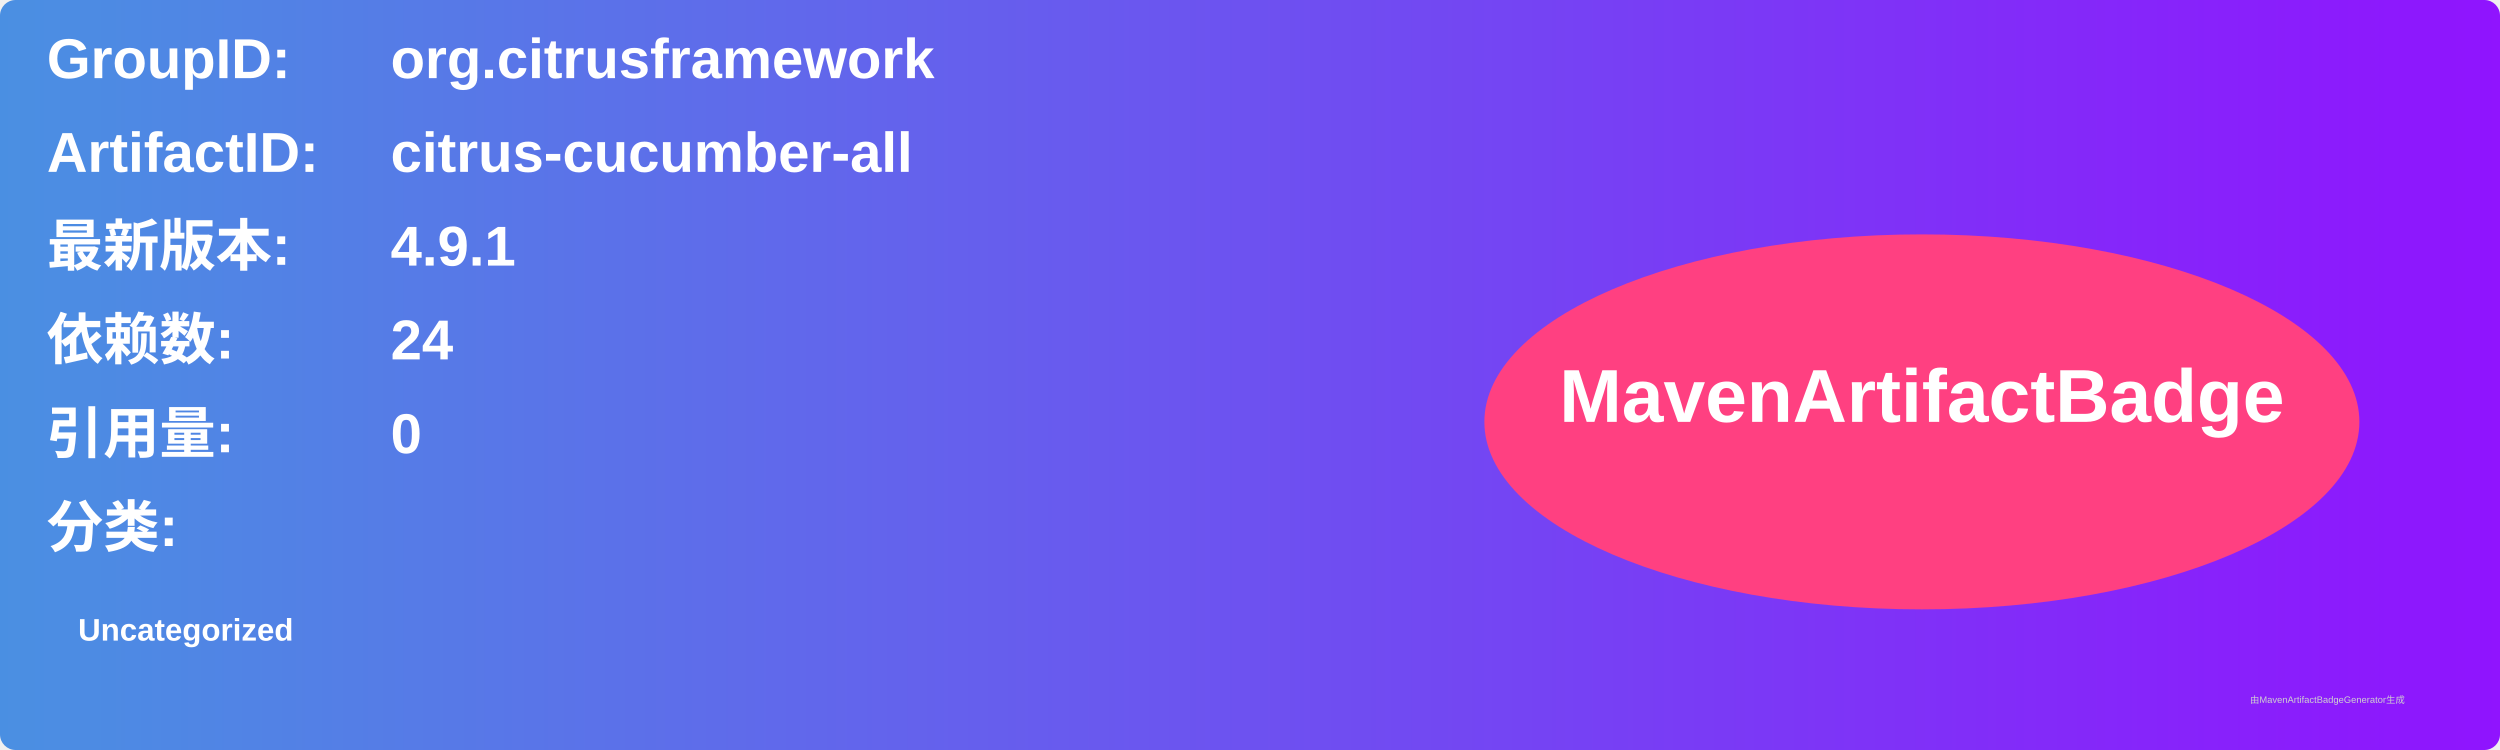
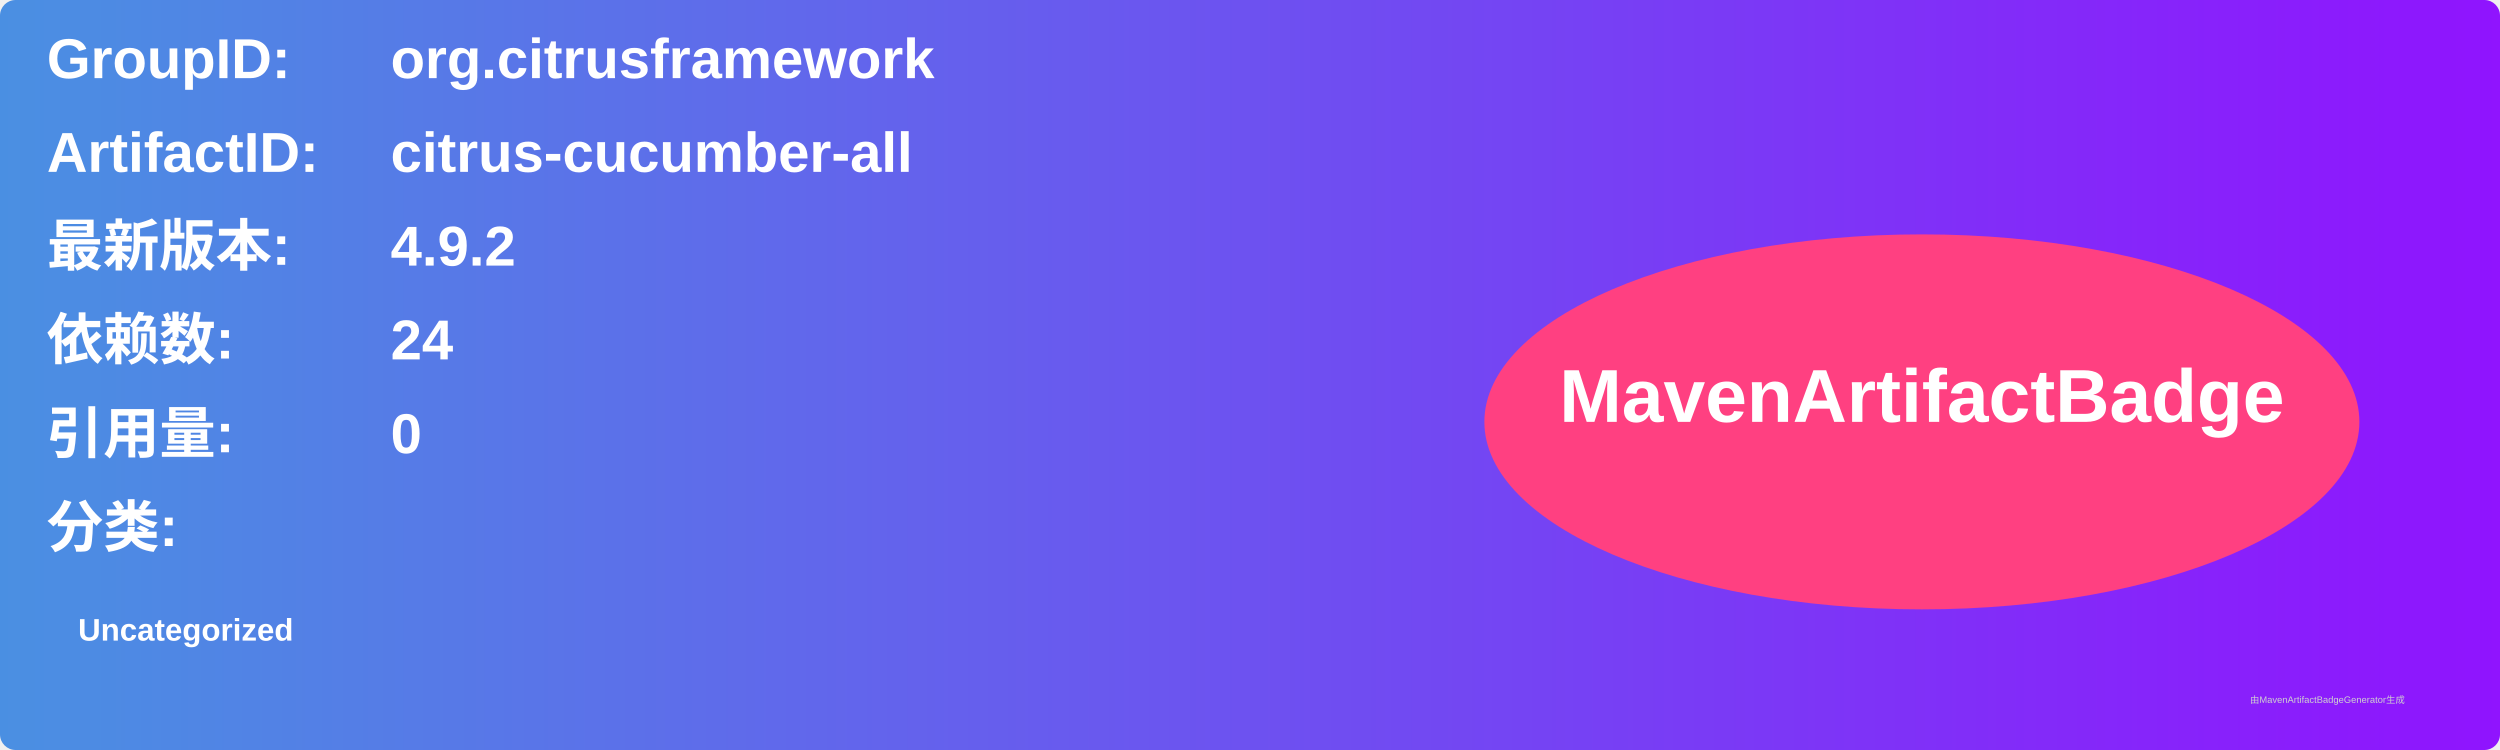
<svg xmlns="http://www.w3.org/2000/svg" width="800" height="240" viewBox="0 0 800 240">
  <linearGradient id="grad" x1="0%" y1="0%" x2="100%" y2="0%">
    <stop offset="0%" stop-color="#4a90e2" />
    <stop offset="100%" stop-color="#9013fe" />
  </linearGradient>
  <rect width="100%" height="100%" rx="5" ry="5" fill="url(#grad)" />
  <g transform="translate(15, 15)">
    <text x="0" y="10" font-family="Arial" font-size="18" fill="white" font-weight="bold" width="260">GroupID:</text>
    <text x="110" y="10" font-family="Arial" font-size="18" fill="white" font-weight="bold" width="460">org.citrusframework</text>
    <text x="0" y="40" font-family="Arial" font-size="18" fill="white" font-weight="bold" width="260">ArtifactID:</text>
    <text x="110" y="40" font-family="Arial" font-size="18" fill="white" font-weight="bold" width="460">citrus-cucumber-all</text>
    <text x="0" y="70" font-family="Arial" font-size="18" fill="white" font-weight="bold">最新版本:</text>
    <text x="110" y="70" font-family="Arial" font-size="18" fill="white" font-weight="bold">
-       <tspan font-weight="bold">4.9.1</tspan>
+       <tspan font-weight="bold">4.9.2</tspan>
    </text>
    <text x="0" y="100" font-family="Arial" font-size="18" fill="white" font-weight="bold">依赖数: </text>
    <text x="110" y="100" font-family="Arial" font-size="18" fill="white">
      <tspan font-weight="bold">24</tspan>
    </text>
    <text x="0" y="130" font-family="Arial" font-size="18" fill="white" font-weight="bold">引用量: </text>
    <text x="110" y="130" font-family="Arial" font-size="18" fill="white">
      <tspan font-weight="bold">0</tspan>
    </text>
    <text x="0" y="160" font-family="Arial" font-size="18" fill="white" font-weight="bold">分类:</text>
    <text x="10" y="190" font-family="Arial" font-size="10" fill="white">
      <tspan font-weight="bold">Uncategorized</tspan>
    </text>
    <ellipse cx="600" cy="120" rx="140" ry="60" fill="#ff4081" />
    <text x="600" y="120" text-anchor="middle" font-family="Arial" font-size="24" fill="white" font-weight="bold">MavenArtifactBadge</text>
  </g>
  <text x="720" y="225" font-family="Arial" font-size="3" fill="#d0d0d0">由MavenArtifactBadgeGenerator生成</text>
</svg>
